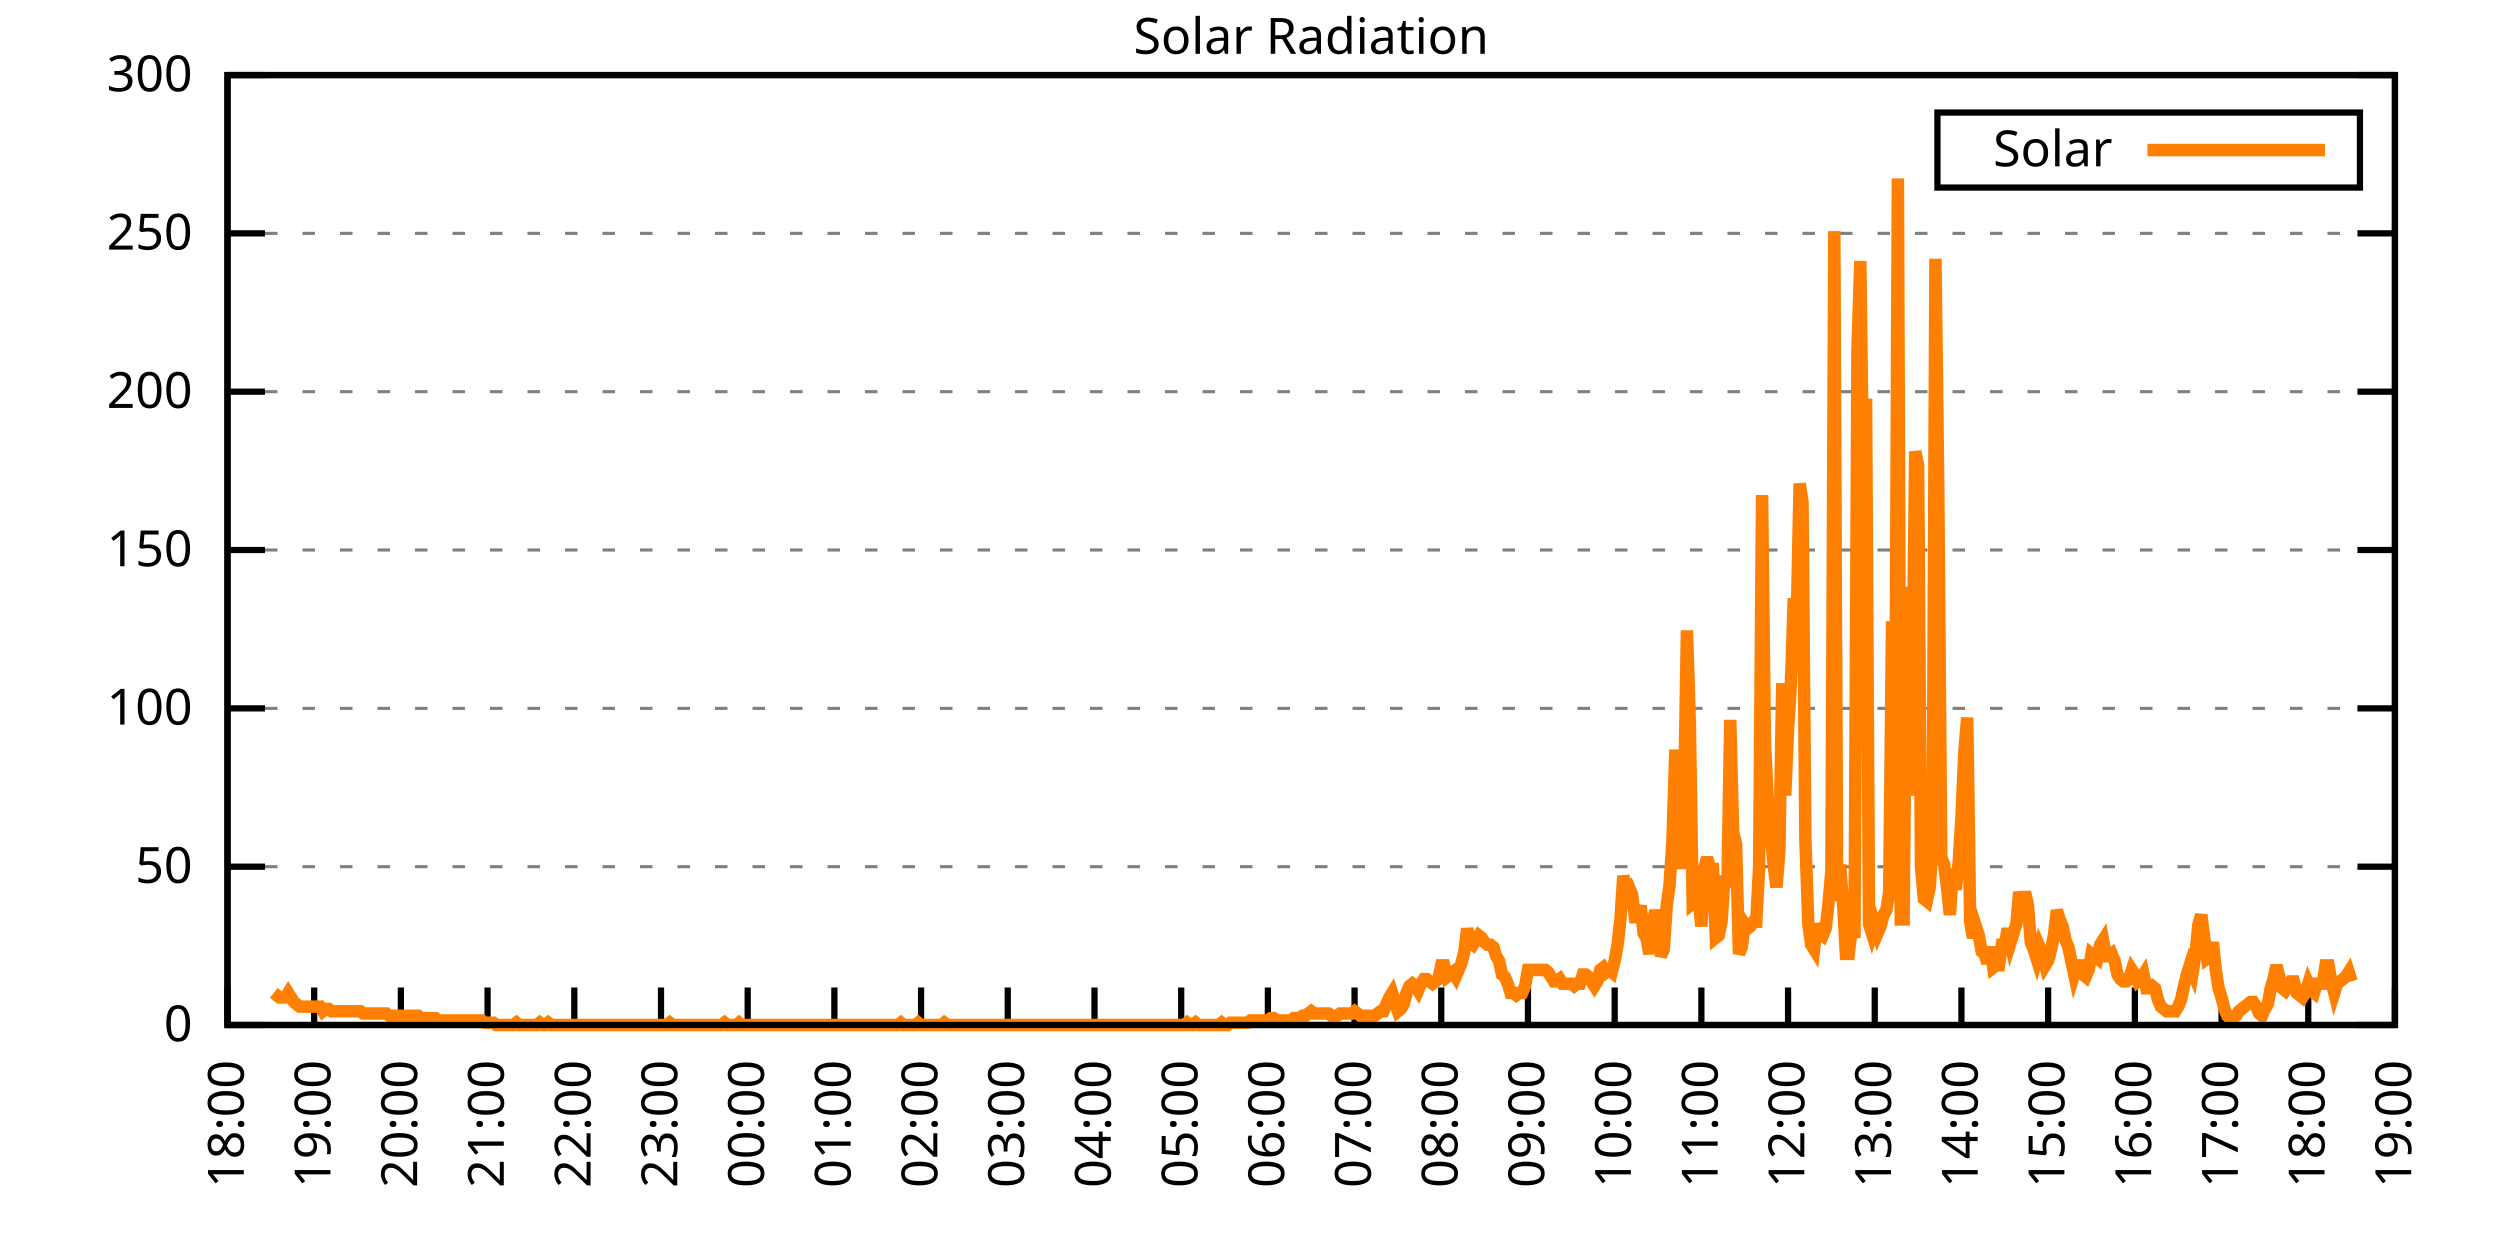
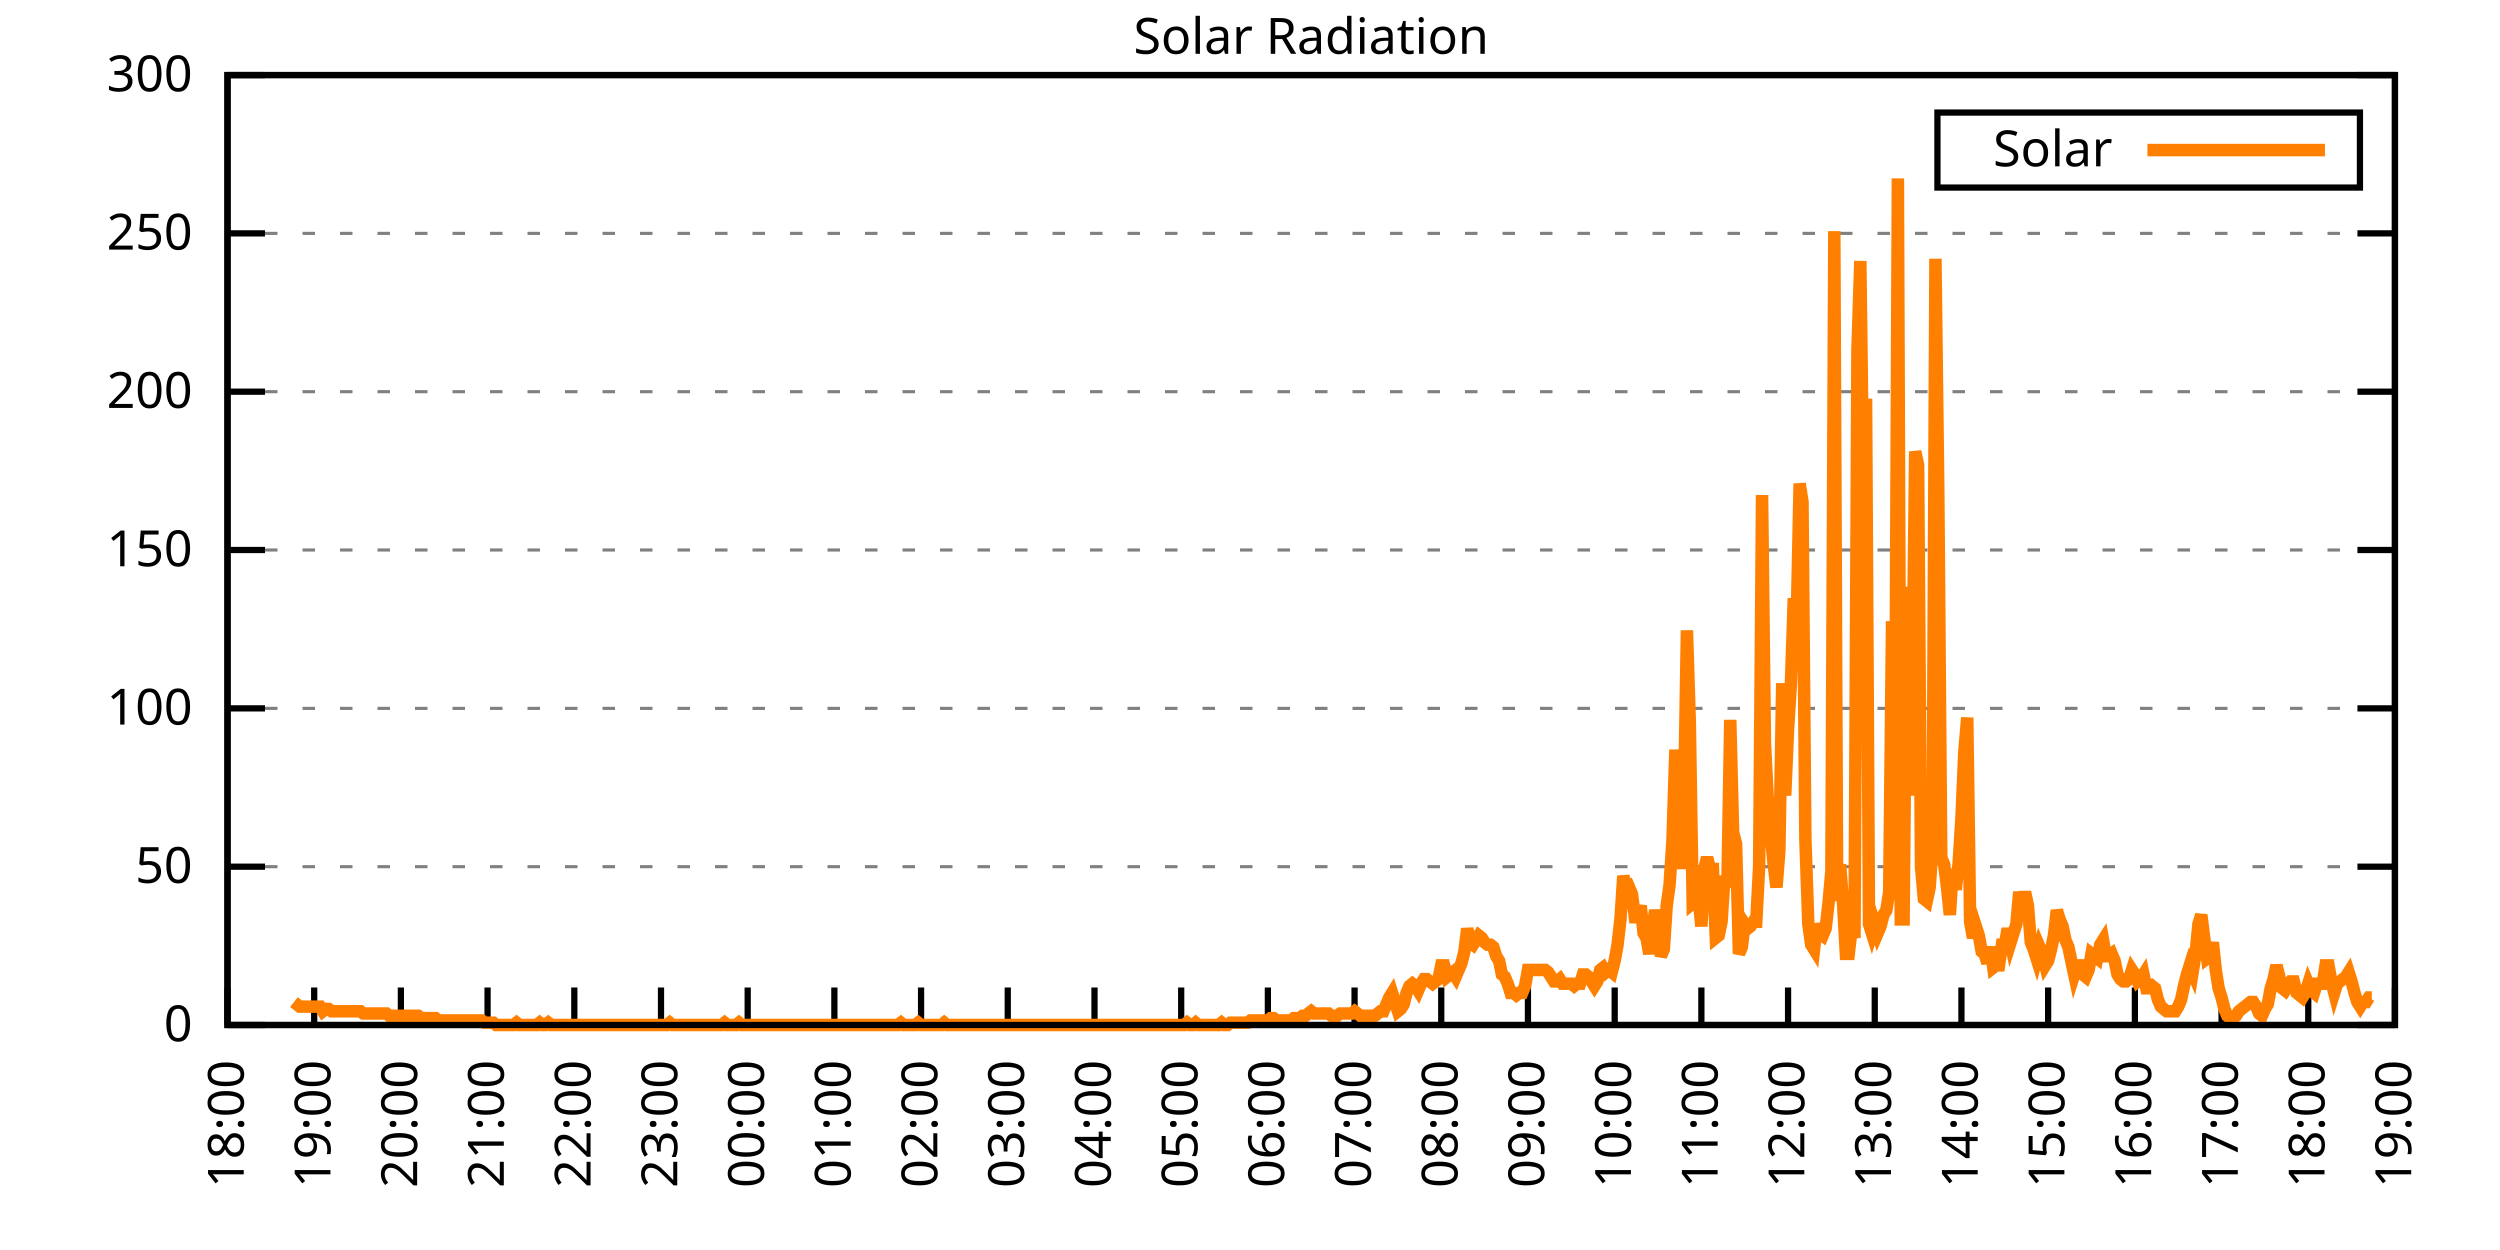
<svg xmlns="http://www.w3.org/2000/svg" xmlns:xlink="http://www.w3.org/1999/xlink" width="400" height="200" viewBox="0 0 400 200">
  <g id="gnuplot_canvas">
    <rect x="0" y="0" width="400" height="200" fill="none" />
    <defs>
      <circle id="gpDot" r="0.5" stroke-width="0.5" stroke="currentColor" />
      <path id="gpPt0" stroke-width="0.333" stroke="currentColor" d="M-1,0 h2 M0,-1 v2" />
      <path id="gpPt1" stroke-width="0.333" stroke="currentColor" d="M-1,-1 L1,1 M1,-1 L-1,1" />
      <path id="gpPt2" stroke-width="0.333" stroke="currentColor" d="M-1,0 L1,0 M0,-1 L0,1 M-1,-1 L1,1 M-1,1 L1,-1" />
      <rect id="gpPt3" stroke-width="0.333" stroke="currentColor" x="-1" y="-1" width="2" height="2" />
      <rect id="gpPt4" stroke-width="0.333" stroke="currentColor" fill="currentColor" x="-1" y="-1" width="2" height="2" />
      <circle id="gpPt5" stroke-width="0.333" stroke="currentColor" cx="0" cy="0" r="1" />
      <use xlink:href="#gpPt5" id="gpPt6" fill="currentColor" stroke="none" />
      <path id="gpPt7" stroke-width="0.333" stroke="currentColor" d="M0,-1.33 L-1.33,0.67 L1.33,0.67 z" />
      <use xlink:href="#gpPt7" id="gpPt8" fill="currentColor" stroke="none" />
      <use xlink:href="#gpPt7" id="gpPt9" stroke="currentColor" transform="rotate(180)" />
      <use xlink:href="#gpPt9" id="gpPt10" fill="currentColor" stroke="none" />
      <use xlink:href="#gpPt3" id="gpPt11" stroke="currentColor" transform="rotate(45)" />
      <use xlink:href="#gpPt11" id="gpPt12" fill="currentColor" stroke="none" />
      <path id="gpPt13" stroke-width="0.333" stroke="currentColor" d="M0,1.330 L1.265,0.411 L0.782,-1.067 L-0.782,-1.076 L-1.265,0.411 z" />
      <use xlink:href="#gpPt13" id="gpPt14" fill="currentColor" stroke="none" />
      <filter id="textbox" filterUnits="objectBoundingBox" x="0" y="0" height="1" width="1">
        <feFlood flood-color="white" flood-opacity="1" result="bgnd" />
        <feComposite in="SourceGraphic" in2="bgnd" operator="atop" />
      </filter>
      <filter id="greybox" filterUnits="objectBoundingBox" x="0" y="0" height="1" width="1">
        <feFlood flood-color="lightgrey" flood-opacity="1" result="grey" />
        <feComposite in="SourceGraphic" in2="grey" operator="atop" />
      </filter>
    </defs>
    <g fill="none" color="white" stroke="currentColor" stroke-width="1.00" stroke-linecap="butt" stroke-linejoin="miter">
</g>
    <g fill="none" color="black" stroke="currentColor" stroke-width="1.00" stroke-linecap="butt" stroke-linejoin="miter">
      <g stroke="none" shape-rendering="crispEdges">
        <polygon fill="rgb(255, 255, 255)" points="36.40,164.00 383.18,164.00 383.18,12.02 36.40,12.02 " />
      </g>
    </g>
    <g fill="none" color="black" stroke="currentColor" stroke-width="1.00" stroke-linecap="butt" stroke-linejoin="miter">
</g>
    <g fill="none" color="black" stroke="black" stroke-width="0.50" stroke-linecap="butt" stroke-linejoin="miter">
</g>
    <g fill="none" color="gray" stroke="currentColor" stroke-width="0.50" stroke-linecap="butt" stroke-linejoin="miter">
      <path stroke="gray" stroke-dasharray="2,4" class="gridline" d="M36.40,164.00 L383.19,164.00  " />
    </g>
    <g fill="none" color="gray" stroke="gray" stroke-width="1.00" stroke-linecap="butt" stroke-linejoin="miter">
</g>
    <g fill="none" color="black" stroke="currentColor" stroke-width="1.00" stroke-linecap="butt" stroke-linejoin="miter">
      <path stroke="black" d="M36.40,164.00 L42.40,164.00 M383.19,164.00 L377.19,164.00  " />
      <g transform="translate(30.80,166.60)" stroke="none" fill="black" font-family="Sans" font-size="8.00" text-anchor="end">
        <text>
          <tspan font-family="Sans"> 0</tspan>
        </text>
      </g>
    </g>
    <g fill="none" color="black" stroke="currentColor" stroke-width="1.00" stroke-linecap="butt" stroke-linejoin="miter">
</g>
    <g fill="none" color="black" stroke="black" stroke-width="0.50" stroke-linecap="butt" stroke-linejoin="miter">
</g>
    <g fill="none" color="gray" stroke="currentColor" stroke-width="0.50" stroke-linecap="butt" stroke-linejoin="miter">
      <path stroke="gray" stroke-dasharray="2,4" class="gridline" d="M36.40,138.67 L383.19,138.67  " />
    </g>
    <g fill="none" color="gray" stroke="gray" stroke-width="1.00" stroke-linecap="butt" stroke-linejoin="miter">
</g>
    <g fill="none" color="black" stroke="currentColor" stroke-width="1.00" stroke-linecap="butt" stroke-linejoin="miter">
      <path stroke="black" d="M36.40,138.67 L42.40,138.67 M383.19,138.67 L377.19,138.67  " />
      <g transform="translate(30.80,141.27)" stroke="none" fill="black" font-family="Sans" font-size="8.00" text-anchor="end">
        <text>
          <tspan font-family="Sans"> 50</tspan>
        </text>
      </g>
    </g>
    <g fill="none" color="black" stroke="currentColor" stroke-width="1.00" stroke-linecap="butt" stroke-linejoin="miter">
</g>
    <g fill="none" color="black" stroke="black" stroke-width="0.50" stroke-linecap="butt" stroke-linejoin="miter">
</g>
    <g fill="none" color="gray" stroke="currentColor" stroke-width="0.50" stroke-linecap="butt" stroke-linejoin="miter">
      <path stroke="gray" stroke-dasharray="2,4" class="gridline" d="M36.40,113.34 L383.19,113.34  " />
    </g>
    <g fill="none" color="gray" stroke="gray" stroke-width="1.00" stroke-linecap="butt" stroke-linejoin="miter">
</g>
    <g fill="none" color="black" stroke="currentColor" stroke-width="1.00" stroke-linecap="butt" stroke-linejoin="miter">
      <path stroke="black" d="M36.40,113.34 L42.40,113.34 M383.19,113.34 L377.19,113.34  " />
      <g transform="translate(30.80,115.94)" stroke="none" fill="black" font-family="Sans" font-size="8.00" text-anchor="end">
        <text>
          <tspan font-family="Sans"> 100</tspan>
        </text>
      </g>
    </g>
    <g fill="none" color="black" stroke="currentColor" stroke-width="1.00" stroke-linecap="butt" stroke-linejoin="miter">
</g>
    <g fill="none" color="black" stroke="black" stroke-width="0.50" stroke-linecap="butt" stroke-linejoin="miter">
</g>
    <g fill="none" color="gray" stroke="currentColor" stroke-width="0.50" stroke-linecap="butt" stroke-linejoin="miter">
      <path stroke="gray" stroke-dasharray="2,4" class="gridline" d="M36.40,88.00 L383.19,88.00  " />
    </g>
    <g fill="none" color="gray" stroke="gray" stroke-width="1.00" stroke-linecap="butt" stroke-linejoin="miter">
</g>
    <g fill="none" color="black" stroke="currentColor" stroke-width="1.00" stroke-linecap="butt" stroke-linejoin="miter">
      <path stroke="black" d="M36.40,88.00 L42.40,88.00 M383.19,88.00 L377.19,88.00  " />
      <g transform="translate(30.80,90.60)" stroke="none" fill="black" font-family="Sans" font-size="8.00" text-anchor="end">
        <text>
          <tspan font-family="Sans"> 150</tspan>
        </text>
      </g>
    </g>
    <g fill="none" color="black" stroke="currentColor" stroke-width="1.00" stroke-linecap="butt" stroke-linejoin="miter">
</g>
    <g fill="none" color="black" stroke="black" stroke-width="0.50" stroke-linecap="butt" stroke-linejoin="miter">
</g>
    <g fill="none" color="gray" stroke="currentColor" stroke-width="0.50" stroke-linecap="butt" stroke-linejoin="miter">
      <path stroke="gray" stroke-dasharray="2,4" class="gridline" d="M36.40,62.67 L383.19,62.67  " />
    </g>
    <g fill="none" color="gray" stroke="gray" stroke-width="1.00" stroke-linecap="butt" stroke-linejoin="miter">
</g>
    <g fill="none" color="black" stroke="currentColor" stroke-width="1.00" stroke-linecap="butt" stroke-linejoin="miter">
      <path stroke="black" d="M36.40,62.67 L42.40,62.67 M383.19,62.67 L377.19,62.67  " />
      <g transform="translate(30.80,65.27)" stroke="none" fill="black" font-family="Sans" font-size="8.00" text-anchor="end">
        <text>
          <tspan font-family="Sans"> 200</tspan>
        </text>
      </g>
    </g>
    <g fill="none" color="black" stroke="currentColor" stroke-width="1.00" stroke-linecap="butt" stroke-linejoin="miter">
</g>
    <g fill="none" color="black" stroke="black" stroke-width="0.50" stroke-linecap="butt" stroke-linejoin="miter">
</g>
    <g fill="none" color="gray" stroke="currentColor" stroke-width="0.50" stroke-linecap="butt" stroke-linejoin="miter">
      <path stroke="gray" stroke-dasharray="2,4" class="gridline" d="M36.40,37.34 L383.19,37.34  " />
    </g>
    <g fill="none" color="gray" stroke="gray" stroke-width="1.00" stroke-linecap="butt" stroke-linejoin="miter">
</g>
    <g fill="none" color="black" stroke="currentColor" stroke-width="1.00" stroke-linecap="butt" stroke-linejoin="miter">
      <path stroke="black" d="M36.40,37.34 L42.40,37.34 M383.19,37.34 L377.19,37.34  " />
      <g transform="translate(30.80,39.94)" stroke="none" fill="black" font-family="Sans" font-size="8.00" text-anchor="end">
        <text>
          <tspan font-family="Sans"> 250</tspan>
        </text>
      </g>
    </g>
    <g fill="none" color="black" stroke="currentColor" stroke-width="1.00" stroke-linecap="butt" stroke-linejoin="miter">
</g>
    <g fill="none" color="black" stroke="black" stroke-width="0.50" stroke-linecap="butt" stroke-linejoin="miter">
</g>
    <g fill="none" color="gray" stroke="currentColor" stroke-width="0.50" stroke-linecap="butt" stroke-linejoin="miter">
      <path stroke="gray" stroke-dasharray="2,4" class="gridline" d="M36.40,12.01 L383.19,12.01  " />
    </g>
    <g fill="none" color="gray" stroke="gray" stroke-width="1.00" stroke-linecap="butt" stroke-linejoin="miter">
</g>
    <g fill="none" color="black" stroke="currentColor" stroke-width="1.00" stroke-linecap="butt" stroke-linejoin="miter">
      <path stroke="black" d="M36.40,12.01 L42.40,12.01 M383.19,12.01 L377.19,12.01  " />
      <g transform="translate(30.80,14.61)" stroke="none" fill="black" font-family="Sans" font-size="8.00" text-anchor="end">
        <text>
          <tspan font-family="Sans"> 300</tspan>
        </text>
      </g>
    </g>
    <g fill="none" color="black" stroke="currentColor" stroke-width="1.00" stroke-linecap="butt" stroke-linejoin="miter">
      <path stroke="black" d="M36.40,164.00 L36.40,158.00  " />
      <g transform="translate(39.00,169.60) rotate(270.00)" stroke="none" fill="black" font-family="Sans" font-size="8.00" text-anchor="end">
        <text>
          <tspan font-family="Sans">18:00</tspan>
        </text>
      </g>
    </g>
    <g fill="none" color="black" stroke="currentColor" stroke-width="1.00" stroke-linecap="butt" stroke-linejoin="miter">
      <path stroke="black" d="M50.27,164.00 L50.27,158.00  " />
      <g transform="translate(52.87,169.60) rotate(270.00)" stroke="none" fill="black" font-family="Sans" font-size="8.00" text-anchor="end">
        <text>
          <tspan font-family="Sans">19:00</tspan>
        </text>
      </g>
    </g>
    <g fill="none" color="black" stroke="currentColor" stroke-width="1.00" stroke-linecap="butt" stroke-linejoin="miter">
      <path stroke="black" d="M64.14,164.00 L64.14,158.00  " />
      <g transform="translate(66.74,169.60) rotate(270.00)" stroke="none" fill="black" font-family="Sans" font-size="8.00" text-anchor="end">
        <text>
          <tspan font-family="Sans">20:00</tspan>
        </text>
      </g>
    </g>
    <g fill="none" color="black" stroke="currentColor" stroke-width="1.00" stroke-linecap="butt" stroke-linejoin="miter">
      <path stroke="black" d="M78.01,164.00 L78.01,158.00  " />
      <g transform="translate(80.61,169.60) rotate(270.00)" stroke="none" fill="black" font-family="Sans" font-size="8.00" text-anchor="end">
        <text>
          <tspan font-family="Sans">21:00</tspan>
        </text>
      </g>
    </g>
    <g fill="none" color="black" stroke="currentColor" stroke-width="1.00" stroke-linecap="butt" stroke-linejoin="miter">
      <path stroke="black" d="M91.89,164.00 L91.89,158.00  " />
      <g transform="translate(94.49,169.60) rotate(270.00)" stroke="none" fill="black" font-family="Sans" font-size="8.00" text-anchor="end">
        <text>
          <tspan font-family="Sans">22:00</tspan>
        </text>
      </g>
    </g>
    <g fill="none" color="black" stroke="currentColor" stroke-width="1.00" stroke-linecap="butt" stroke-linejoin="miter">
      <path stroke="black" d="M105.76,164.00 L105.76,158.00  " />
      <g transform="translate(108.36,169.60) rotate(270.00)" stroke="none" fill="black" font-family="Sans" font-size="8.00" text-anchor="end">
        <text>
          <tspan font-family="Sans">23:00</tspan>
        </text>
      </g>
    </g>
    <g fill="none" color="black" stroke="currentColor" stroke-width="1.00" stroke-linecap="butt" stroke-linejoin="miter">
      <path stroke="black" d="M119.63,164.00 L119.63,158.00  " />
      <g transform="translate(122.23,169.60) rotate(270.00)" stroke="none" fill="black" font-family="Sans" font-size="8.00" text-anchor="end">
        <text>
          <tspan font-family="Sans">00:00</tspan>
        </text>
      </g>
    </g>
    <g fill="none" color="black" stroke="currentColor" stroke-width="1.00" stroke-linecap="butt" stroke-linejoin="miter">
      <path stroke="black" d="M133.50,164.00 L133.50,158.00  " />
      <g transform="translate(136.10,169.60) rotate(270.00)" stroke="none" fill="black" font-family="Sans" font-size="8.00" text-anchor="end">
        <text>
          <tspan font-family="Sans">01:00</tspan>
        </text>
      </g>
    </g>
    <g fill="none" color="black" stroke="currentColor" stroke-width="1.00" stroke-linecap="butt" stroke-linejoin="miter">
      <path stroke="black" d="M147.37,164.00 L147.37,158.00  " />
      <g transform="translate(149.97,169.60) rotate(270.00)" stroke="none" fill="black" font-family="Sans" font-size="8.00" text-anchor="end">
        <text>
          <tspan font-family="Sans">02:00</tspan>
        </text>
      </g>
    </g>
    <g fill="none" color="black" stroke="currentColor" stroke-width="1.00" stroke-linecap="butt" stroke-linejoin="miter">
      <path stroke="black" d="M161.24,164.00 L161.24,158.00  " />
      <g transform="translate(163.84,169.60) rotate(270.00)" stroke="none" fill="black" font-family="Sans" font-size="8.00" text-anchor="end">
        <text>
          <tspan font-family="Sans">03:00</tspan>
        </text>
      </g>
    </g>
    <g fill="none" color="black" stroke="currentColor" stroke-width="1.00" stroke-linecap="butt" stroke-linejoin="miter">
      <path stroke="black" d="M175.12,164.00 L175.12,158.00  " />
      <g transform="translate(177.72,169.60) rotate(270.00)" stroke="none" fill="black" font-family="Sans" font-size="8.00" text-anchor="end">
        <text>
          <tspan font-family="Sans">04:00</tspan>
        </text>
      </g>
    </g>
    <g fill="none" color="black" stroke="currentColor" stroke-width="1.00" stroke-linecap="butt" stroke-linejoin="miter">
      <path stroke="black" d="M188.99,164.00 L188.99,158.00  " />
      <g transform="translate(191.59,169.60) rotate(270.00)" stroke="none" fill="black" font-family="Sans" font-size="8.00" text-anchor="end">
        <text>
          <tspan font-family="Sans">05:00</tspan>
        </text>
      </g>
    </g>
    <g fill="none" color="black" stroke="currentColor" stroke-width="1.00" stroke-linecap="butt" stroke-linejoin="miter">
      <path stroke="black" d="M202.86,164.00 L202.86,158.00  " />
      <g transform="translate(205.46,169.60) rotate(270.00)" stroke="none" fill="black" font-family="Sans" font-size="8.00" text-anchor="end">
        <text>
          <tspan font-family="Sans">06:00</tspan>
        </text>
      </g>
    </g>
    <g fill="none" color="black" stroke="currentColor" stroke-width="1.00" stroke-linecap="butt" stroke-linejoin="miter">
      <path stroke="black" d="M216.73,164.00 L216.73,158.00  " />
      <g transform="translate(219.33,169.60) rotate(270.00)" stroke="none" fill="black" font-family="Sans" font-size="8.00" text-anchor="end">
        <text>
          <tspan font-family="Sans">07:00</tspan>
        </text>
      </g>
    </g>
    <g fill="none" color="black" stroke="currentColor" stroke-width="1.00" stroke-linecap="butt" stroke-linejoin="miter">
      <path stroke="black" d="M230.60,164.00 L230.60,158.00  " />
      <g transform="translate(233.20,169.60) rotate(270.00)" stroke="none" fill="black" font-family="Sans" font-size="8.00" text-anchor="end">
        <text>
          <tspan font-family="Sans">08:00</tspan>
        </text>
      </g>
    </g>
    <g fill="none" color="black" stroke="currentColor" stroke-width="1.00" stroke-linecap="butt" stroke-linejoin="miter">
      <path stroke="black" d="M244.47,164.00 L244.47,158.00  " />
      <g transform="translate(247.07,169.60) rotate(270.00)" stroke="none" fill="black" font-family="Sans" font-size="8.00" text-anchor="end">
        <text>
          <tspan font-family="Sans">09:00</tspan>
        </text>
      </g>
    </g>
    <g fill="none" color="black" stroke="currentColor" stroke-width="1.00" stroke-linecap="butt" stroke-linejoin="miter">
      <path stroke="black" d="M258.35,164.00 L258.35,158.00  " />
      <g transform="translate(260.95,169.60) rotate(270.00)" stroke="none" fill="black" font-family="Sans" font-size="8.00" text-anchor="end">
        <text>
          <tspan font-family="Sans">10:00</tspan>
        </text>
      </g>
    </g>
    <g fill="none" color="black" stroke="currentColor" stroke-width="1.00" stroke-linecap="butt" stroke-linejoin="miter">
      <path stroke="black" d="M272.22,164.00 L272.22,158.00  " />
      <g transform="translate(274.82,169.60) rotate(270.00)" stroke="none" fill="black" font-family="Sans" font-size="8.00" text-anchor="end">
        <text>
          <tspan font-family="Sans">11:00</tspan>
        </text>
      </g>
    </g>
    <g fill="none" color="black" stroke="currentColor" stroke-width="1.00" stroke-linecap="butt" stroke-linejoin="miter">
      <path stroke="black" d="M286.09,164.00 L286.09,158.00  " />
      <g transform="translate(288.69,169.60) rotate(270.00)" stroke="none" fill="black" font-family="Sans" font-size="8.00" text-anchor="end">
        <text>
          <tspan font-family="Sans">12:00</tspan>
        </text>
      </g>
    </g>
    <g fill="none" color="black" stroke="currentColor" stroke-width="1.00" stroke-linecap="butt" stroke-linejoin="miter">
      <path stroke="black" d="M299.96,164.00 L299.96,158.00  " />
      <g transform="translate(302.56,169.60) rotate(270.00)" stroke="none" fill="black" font-family="Sans" font-size="8.00" text-anchor="end">
        <text>
          <tspan font-family="Sans">13:00</tspan>
        </text>
      </g>
    </g>
    <g fill="none" color="black" stroke="currentColor" stroke-width="1.00" stroke-linecap="butt" stroke-linejoin="miter">
      <path stroke="black" d="M313.83,164.00 L313.83,158.00  " />
      <g transform="translate(316.43,169.60) rotate(270.00)" stroke="none" fill="black" font-family="Sans" font-size="8.00" text-anchor="end">
        <text>
          <tspan font-family="Sans">14:00</tspan>
        </text>
      </g>
    </g>
    <g fill="none" color="black" stroke="currentColor" stroke-width="1.00" stroke-linecap="butt" stroke-linejoin="miter">
      <path stroke="black" d="M327.70,164.00 L327.70,158.00  " />
      <g transform="translate(330.30,169.60) rotate(270.00)" stroke="none" fill="black" font-family="Sans" font-size="8.00" text-anchor="end">
        <text>
          <tspan font-family="Sans">15:00</tspan>
        </text>
      </g>
    </g>
    <g fill="none" color="black" stroke="currentColor" stroke-width="1.00" stroke-linecap="butt" stroke-linejoin="miter">
      <path stroke="black" d="M341.58,164.00 L341.58,158.00  " />
      <g transform="translate(344.18,169.60) rotate(270.00)" stroke="none" fill="black" font-family="Sans" font-size="8.00" text-anchor="end">
        <text>
          <tspan font-family="Sans">16:00</tspan>
        </text>
      </g>
    </g>
    <g fill="none" color="black" stroke="currentColor" stroke-width="1.00" stroke-linecap="butt" stroke-linejoin="miter">
      <path stroke="black" d="M355.45,164.00 L355.45,158.00  " />
      <g transform="translate(358.05,169.60) rotate(270.00)" stroke="none" fill="black" font-family="Sans" font-size="8.00" text-anchor="end">
        <text>
          <tspan font-family="Sans">17:00</tspan>
        </text>
      </g>
    </g>
    <g fill="none" color="black" stroke="currentColor" stroke-width="1.00" stroke-linecap="butt" stroke-linejoin="miter">
      <path stroke="black" d="M369.32,164.00 L369.32,158.00  " />
      <g transform="translate(371.92,169.60) rotate(270.00)" stroke="none" fill="black" font-family="Sans" font-size="8.00" text-anchor="end">
        <text>
          <tspan font-family="Sans">18:00</tspan>
        </text>
      </g>
    </g>
    <g fill="none" color="black" stroke="currentColor" stroke-width="1.00" stroke-linecap="butt" stroke-linejoin="miter">
      <path stroke="black" d="M383.19,164.00 L383.19,158.00  " />
      <g transform="translate(385.79,169.60) rotate(270.00)" stroke="none" fill="black" font-family="Sans" font-size="8.00" text-anchor="end">
        <text>
          <tspan font-family="Sans">19:00</tspan>
        </text>
      </g>
    </g>
    <g fill="none" color="black" stroke="currentColor" stroke-width="1.00" stroke-linecap="butt" stroke-linejoin="miter">
</g>
    <g fill="none" color="black" stroke="currentColor" stroke-width="1.00" stroke-linecap="butt" stroke-linejoin="miter">
      <path stroke="black" d="M36.40,12.01 L36.40,164.00 L383.19,164.00 L383.19,12.01 L36.40,12.01 Z  " />
    </g>
    <g fill="none" color="black" stroke="currentColor" stroke-width="1.00" stroke-linecap="butt" stroke-linejoin="miter">
</g>
    <g fill="none" color="black" stroke="currentColor" stroke-width="1.00" stroke-linecap="butt" stroke-linejoin="miter">
      <path stroke="black" d="M309.99,30.01 L309.99,18.01 L377.59,18.01 L377.59,30.01 L309.99,30.01 Z  " />
    </g>
    <g id="Solar_Radiation_plot_1">
      <g fill="none" color="white" stroke="black" stroke-width="2.00" stroke-linecap="butt" stroke-linejoin="miter">
</g>
      <g fill="none" color="black" stroke="currentColor" stroke-width="2.00" stroke-linecap="butt" stroke-linejoin="miter">
        <g transform="translate(337.99,26.61)" stroke="none" fill="black" font-family="Sans" font-size="8.00" text-anchor="end">
          <text>
            <tspan font-family="Sans">Solar</tspan>
          </text>
        </g>
      </g>
      <g fill="none" color="black" stroke="currentColor" stroke-width="2.00" stroke-linecap="butt" stroke-linejoin="miter">
-         <path stroke="rgb(255, 127,   0)" d="M343.59,24.01 L371.99,24.01 M43.80,158.86 L44.26,159.23 L44.72,159.60 L45.19,159.60 L45.65,159.60 L46.11,158.86   L46.57,159.60 L47.03,160.33 L47.50,160.70 L47.96,161.06 L48.42,161.06 L48.88,161.06 L49.35,161.06 L49.81,161.06   L50.27,161.06 L50.73,161.06 L51.20,161.06 L51.66,161.80 L52.12,161.43 L52.58,161.43 L53.05,161.80 L53.51,161.80   L53.97,161.80 L54.43,161.80 L54.90,161.80 L55.36,161.80 L55.82,161.80 L56.28,161.80 L56.75,161.80 L57.21,161.80   L57.67,161.80 L58.13,162.16 L58.59,162.16 L59.06,162.16 L59.52,162.16 L59.98,162.16 L60.44,162.16 L60.91,162.16   L61.37,162.16 L61.83,162.16 L62.29,162.53 L62.76,162.53 L63.22,162.53 L63.68,162.53 L64.14,162.53 L64.61,162.53   L65.07,162.53 L65.53,162.53 L65.99,162.53 L66.46,162.53 L66.92,162.53 L67.38,162.90 L67.84,162.90 L68.30,162.90   L68.77,162.90 L69.23,162.90 L69.69,162.90 L70.15,163.27 L70.62,163.27 L71.08,163.27 L71.54,163.27 L72.00,163.27   L72.47,163.27 L72.93,163.27 L73.39,163.27 L73.85,163.27 L74.32,163.27 L74.78,163.27 L75.24,163.27 L75.70,163.27   L76.17,163.27 L76.63,163.27 L77.09,163.27 L77.55,163.63 L78.01,163.63 L78.48,163.63 L78.94,163.63 L79.40,164.00   L79.86,164.00 L80.33,164.00 L80.79,164.00 L81.25,164.00 L81.71,164.00 L82.18,164.00 L82.64,163.63 L83.10,164.00   L83.56,164.00 L84.03,164.00 L84.49,164.00 L84.95,164.00 L85.41,164.00 L85.88,164.00 L86.34,163.63 L86.80,164.00   L87.26,164.00 L87.72,163.63 L88.19,164.00 L88.65,164.00 L89.11,164.00 L89.57,164.00 L90.04,164.00 L90.50,164.00   L90.96,164.00 L91.42,164.00 L91.89,164.00 L92.35,164.00 L92.81,164.00 L93.27,164.00 L93.74,164.00 L94.20,164.00   L94.66,164.00 L95.12,164.00 L95.59,164.00 L96.05,164.00 L96.51,164.00 L96.97,164.00 L97.44,164.00 L97.90,164.00   L98.36,164.00 L98.82,164.00 L99.28,164.00 L99.75,164.00 L100.21,164.00 L100.67,164.00 L101.13,164.00 L101.60,164.00   L102.06,164.00 L102.52,164.00 L102.98,164.00 L103.45,164.00 L103.91,164.00 L104.37,164.00 L104.83,164.00 L105.30,164.00   L105.76,164.00 L106.22,164.00 L106.68,164.00 L107.15,163.63 L107.61,164.00 L108.07,164.00 L108.53,164.00 L108.99,164.00   L109.46,164.00 L109.92,164.00 L110.38,164.00 L110.84,164.00 L111.31,164.00 L111.77,164.00 L112.23,164.00 L112.69,164.00   L113.16,164.00 L113.62,164.00 L114.08,164.00 L114.54,164.00 L115.01,164.00 L115.47,164.00 L115.93,163.63 L116.39,164.00   L116.86,164.00 L117.32,164.00 L117.78,164.00 L118.24,163.63 L118.70,164.00 L119.17,164.00 L119.63,164.00 L120.09,164.00   L120.55,164.00 L121.02,164.00 L121.48,164.00 L121.94,164.00 L122.40,164.00 L122.87,164.00 L123.33,164.00 L123.79,164.00   L124.25,164.00 L124.72,164.00 L125.18,164.00 L125.64,164.00 L126.10,164.00 L126.57,164.00 L127.03,164.00 L127.49,164.00   L127.95,164.00 L128.41,164.00 L128.88,164.00 L129.34,164.00 L129.80,164.00 L130.26,164.00 L130.73,164.00 L131.19,164.00   L131.65,164.00 L132.11,164.00 L132.58,164.00 L133.04,164.00 L133.50,164.00 L133.96,164.00 L134.43,164.00 L134.89,164.00   L135.35,164.00 L135.81,164.00 L136.28,164.00 L136.74,164.00 L137.20,164.00 L137.66,164.00 L138.13,164.00 L138.59,164.00   L139.05,164.00 L139.51,164.00 L139.97,164.00 L140.44,164.00 L140.90,164.00 L141.36,164.00 L141.82,164.00 L142.29,164.00   L142.75,164.00 L143.21,164.00 L143.67,164.00 L144.14,163.63 L144.60,164.00 L145.06,164.00 L145.52,164.00 L145.99,164.00   L146.45,164.00 L146.91,163.63 L147.37,164.00 L147.84,164.00 L148.30,164.00 L148.76,164.00 L149.22,164.00 L149.68,164.00   L150.15,164.00 L150.61,164.00 L151.07,163.63 L151.53,164.00 L152.00,164.00 L152.46,164.00 L152.92,164.00 L153.38,164.00   L153.85,164.00 L154.31,164.00 L154.77,164.00 L155.23,164.00 L155.70,164.00 L156.16,164.00 L156.62,164.00 L157.08,164.00   L157.55,164.00 L158.01,164.00 L158.47,164.00 L158.93,164.00 L159.39,164.00 L159.86,164.00 L160.32,164.00 L160.78,164.00   L161.24,164.00 L161.71,164.00 L162.17,164.00 L162.63,164.00 L163.09,164.00 L163.56,164.00 L164.02,164.00 L164.48,164.00   L164.94,164.00 L165.41,164.00 L165.87,164.00 L166.33,164.00 L166.79,164.00 L167.26,164.00 L167.72,164.00 L168.18,164.00   L168.64,164.00 L169.10,164.00 L169.57,164.00 L170.03,164.00 L170.49,164.00 L170.95,164.00 L171.42,164.00 L171.88,164.00   L172.34,164.00 L172.80,164.00 L173.27,164.00 L173.73,164.00 L174.19,164.00 L174.65,164.00 L175.12,164.00 L175.58,164.00   L176.04,164.00 L176.50,164.00 L176.97,164.00 L177.43,164.00 L177.89,164.00 L178.35,164.00 L178.82,164.00 L179.28,164.00   L179.74,164.00 L180.20,164.00 L180.66,164.00 L181.13,164.00 L181.59,164.00 L182.05,164.00 L182.51,164.00 L182.98,164.00   L183.44,164.00 L183.90,164.00 L184.36,164.00 L184.83,164.00 L185.29,164.00 L185.75,164.00 L186.21,164.00 L186.68,164.00   L187.14,164.00 L187.60,164.00 L188.06,164.00 L188.53,164.00 L188.99,164.00 L189.45,164.00 L189.91,163.63 L190.37,164.00   L190.84,164.00 L191.30,163.63 L191.76,164.00 L192.22,164.00 L192.69,164.00 L193.15,164.00 L193.61,164.00 L194.07,164.00   L194.54,164.00 L195.00,164.00 L195.46,163.63 L195.92,164.00 L196.39,164.00 L196.85,163.63 L197.31,163.63 L197.77,163.63   L198.24,163.63 L198.70,163.63 L199.16,163.63 L199.62,163.63 L200.08,163.27 L200.55,163.27 L201.01,163.27 L201.47,163.27   L201.93,163.27 L202.40,163.27 L202.86,163.27 L203.32,162.90 L203.78,162.90 L204.25,163.27 L204.71,163.27 L205.17,163.27   L205.63,163.27 L206.10,163.27 L206.56,163.27 L207.02,162.90 L207.48,162.90 L207.95,162.90 L208.41,162.53 L208.87,162.53   L209.33,162.16 L209.80,161.80 L210.26,162.16 L210.72,162.16 L211.18,162.16 L211.64,162.16 L212.11,162.16 L212.57,162.16   L213.03,162.53 L213.49,162.53 L213.96,162.53 L214.42,162.16 L214.88,162.16 L215.34,162.16 L215.81,162.16 L216.27,162.16   L216.73,161.80 L217.19,162.16 L217.66,162.53 L218.12,162.53 L218.58,162.53 L219.04,162.53 L219.51,162.53 L219.97,162.53   L220.43,162.16 L220.89,161.80 L221.35,161.80 L221.82,160.70 L222.28,159.60 L222.74,158.86 L223.20,160.33 L223.67,161.80   L224.13,161.43 L224.59,160.70 L225.05,158.86 L225.52,157.76 L225.98,157.39 L226.44,157.76 L226.90,158.49 L227.37,157.39   L227.83,156.66 L228.29,156.66 L228.75,157.03 L229.22,157.39 L229.68,157.03 L230.14,156.66 L230.60,154.46 L231.06,154.46   L231.53,156.29 L231.99,155.92 L232.45,155.56 L232.91,156.29 L233.38,155.19 L233.84,154.09 L234.30,152.25 L234.76,148.58   L235.23,150.79 L235.69,151.15 L236.15,150.42 L236.61,149.68 L237.08,150.05 L237.54,150.79 L238.00,151.15 L238.46,151.15   L238.93,151.52 L239.39,152.99 L239.85,153.72 L240.31,155.92 L240.77,156.29 L241.24,157.39 L241.70,158.86 L242.16,158.86   L242.62,159.23 L243.09,158.86 L243.55,158.86 L244.01,157.76 L244.47,155.19 L244.94,155.19 L245.40,155.19 L245.86,155.19   L246.32,155.19 L246.79,155.19 L247.25,155.19 L247.71,155.56 L248.17,156.29 L248.64,157.03 L249.10,157.03 L249.56,156.66   L250.02,157.39 L250.49,157.39 L250.95,157.39 L251.41,157.39 L251.87,157.76 L252.33,157.39 L252.80,157.39 L253.26,155.92   L253.72,155.92 L254.18,156.29 L254.65,157.03 L255.11,157.76 L255.57,157.03 L256.03,155.19 L256.50,154.82 L256.96,155.56   L257.42,155.19 L257.88,155.56 L258.35,153.72 L258.81,151.15 L259.27,147.11 L259.73,140.14 L260.20,142.34 L260.66,141.98   L261.12,143.08 L261.58,146.75 L262.04,146.75 L262.51,144.91 L262.97,149.32 L263.43,150.05 L263.89,152.62 L264.36,148.58   L264.82,145.65 L265.28,147.85 L265.74,152.99 L266.21,151.89 L266.67,144.91 L267.13,141.61 L267.59,134.63 L268.06,119.95   L268.52,129.13 L268.98,139.04 L269.44,128.76 L269.91,100.86 L270.37,115.55 L270.83,144.55 L271.29,144.18 L271.75,143.44   L272.22,148.22 L272.68,139.04 L273.14,137.20 L273.60,139.04 L274.07,139.04 L274.53,150.05 L274.99,149.68 L275.45,147.48   L275.92,140.14 L276.38,141.98 L276.84,115.18 L277.30,133.17 L277.77,135.00 L278.23,152.62 L278.69,151.52 L279.15,147.85   L279.62,148.58 L280.08,148.22 L280.54,147.48 L281.00,147.48 L281.46,138.67 L281.93,79.21 L282.39,118.85 L282.85,128.03   L283.31,133.53 L283.78,138.30 L284.24,141.98 L284.70,136.10 L285.16,109.31 L285.63,127.29 L286.09,116.65 L286.55,109.31   L287.01,95.72 L287.48,99.39 L287.94,77.37 L288.40,80.31 L288.86,134.27 L289.33,147.85 L289.79,151.15 L290.25,151.89   L290.71,147.85 L291.18,149.32 L291.64,149.68 L292.10,148.58 L292.56,144.55 L293.02,139.41 L293.49,36.99 L293.95,144.18   L294.41,138.30 L294.87,144.18 L295.34,152.62 L295.80,152.62 L296.26,148.58 L296.72,150.05 L297.19,56.08 L297.65,41.76   L298.11,77.74 L298.57,63.79 L299.04,147.85 L299.50,149.32 L299.96,147.85 L300.42,149.32 L300.89,148.22 L301.35,146.38   L301.81,145.65 L302.27,142.71 L302.73,99.39 L303.20,130.96 L303.66,28.55 L304.12,147.11 L304.58,147.11 L305.05,93.89   L305.51,127.29 L305.97,112.24 L306.43,72.23 L306.90,74.43 L307.36,138.67 L307.82,143.81 L308.28,144.18 L308.75,141.98   L309.21,135.37 L309.67,41.40 L310.13,78.84 L310.60,137.20 L311.06,138.30 L311.52,141.98 L311.98,146.38 L312.44,139.04   L312.91,142.34 L313.37,138.30 L313.83,130.96 L314.29,120.32 L314.76,114.81 L315.22,147.48 L315.68,150.05 L316.14,148.22   L316.61,149.68 L317.07,152.25 L317.53,152.62 L317.99,154.09 L318.46,151.52 L318.92,154.82 L319.38,154.46 L319.84,154.46   L320.31,151.15 L320.77,151.15 L321.23,148.58 L321.69,150.79 L322.15,149.32 L322.62,147.85 L323.08,142.71 L323.54,145.28   L324.00,142.71 L324.47,144.91 L324.93,150.79 L325.39,151.89 L325.85,153.35 L326.32,151.52 L326.78,152.62 L327.24,154.46   L327.70,153.72 L328.17,151.89 L328.63,149.68 L329.09,145.65 L329.55,147.11 L330.02,148.22 L330.48,150.42 L330.94,151.52   L331.40,153.72 L331.87,155.92 L332.33,154.46 L332.79,154.46 L333.25,155.92 L333.71,156.29 L334.18,155.19 L334.64,152.62   L335.10,152.99 L335.56,153.35 L336.03,151.15 L336.49,150.42 L336.95,152.99 L337.41,152.99 L337.88,152.62 L338.34,153.72   L338.80,155.92 L339.26,156.66 L339.73,157.03 L340.19,157.03 L340.65,156.66 L341.11,155.19 L341.58,155.92 L342.04,157.03   L342.50,156.66 L342.96,155.92 L343.42,158.13 L343.89,158.13 L344.35,157.76 L344.81,158.13 L345.27,159.96 L345.74,161.06   L346.20,161.43 L346.66,161.80 L347.12,161.80 L347.59,161.80 L348.05,161.80 L348.51,161.06 L348.97,159.96 L349.44,157.76   L349.90,155.92 L350.36,154.46 L350.82,155.56 L351.29,152.62 L351.75,147.85 L352.21,146.38 L352.67,150.05 L353.13,153.35   L353.60,152.99 L354.06,150.79 L354.52,155.19 L354.98,158.13 L355.45,159.60 L355.91,161.43 L356.37,162.53 L356.83,162.90   L357.30,162.90 L357.76,162.53 L358.22,161.80 L358.68,161.43 L359.15,161.06 L359.61,160.70 L360.07,160.33 L360.53,160.33   L361.00,161.06 L361.46,162.16 L361.92,162.53 L362.38,161.43 L362.84,160.70 L363.31,158.13 L363.77,156.66 L364.23,154.46   L364.69,156.29 L365.16,158.13 L365.62,158.49 L366.08,157.76 L366.54,157.03 L367.01,157.03 L367.47,158.86 L367.93,159.23   L368.39,159.60 L368.86,158.86 L369.32,157.39 L369.78,158.49 L370.24,158.86 L370.71,157.39 L371.17,157.39 L371.63,157.39   L372.09,154.46 L372.56,154.46 L373.02,157.03 L373.48,158.86 L373.94,157.39 L374.40,157.03 L374.87,156.66 L375.33,156.29   L375.79,155.56 L376.25,157.03  " />
+         <path stroke="rgb(255, 127,   0)" d="M343.59,24.01 L371.99,24.01 M47.03,160.33 L47.50,160.70 L47.96,161.06 L48.42,161.06 L48.88,161.06 L49.35,161.06   L49.81,161.06 L50.27,161.06 L50.73,161.06 L51.20,161.06 L51.66,161.80 L52.12,161.43 L52.58,161.43 L53.05,161.80   L53.51,161.80 L53.97,161.80 L54.43,161.80 L54.90,161.80 L55.36,161.80 L55.82,161.80 L56.28,161.80 L56.75,161.80   L57.21,161.80 L57.67,161.80 L58.13,162.16 L58.59,162.16 L59.06,162.16 L59.52,162.16 L59.98,162.16 L60.44,162.16   L60.91,162.16 L61.37,162.16 L61.83,162.16 L62.29,162.53 L62.76,162.53 L63.22,162.53 L63.68,162.53 L64.14,162.53   L64.61,162.53 L65.07,162.53 L65.53,162.53 L65.99,162.53 L66.46,162.53 L66.92,162.53 L67.38,162.90 L67.84,162.90   L68.30,162.90 L68.77,162.90 L69.23,162.90 L69.69,162.90 L70.15,163.27 L70.62,163.27 L71.08,163.27 L71.54,163.27   L72.00,163.27 L72.47,163.27 L72.93,163.27 L73.39,163.27 L73.85,163.27 L74.32,163.27 L74.78,163.27 L75.24,163.27   L75.70,163.27 L76.17,163.27 L76.63,163.27 L77.09,163.27 L77.55,163.63 L78.01,163.63 L78.48,163.63 L78.94,163.63   L79.40,164.00 L79.86,164.00 L80.33,164.00 L80.79,164.00 L81.25,164.00 L81.71,164.00 L82.18,164.00 L82.64,163.63   L83.10,164.00 L83.56,164.00 L84.03,164.00 L84.49,164.00 L84.95,164.00 L85.41,164.00 L85.88,164.00 L86.34,163.63   L86.80,164.00 L87.26,164.00 L87.72,163.63 L88.19,164.00 L88.65,164.00 L89.11,164.00 L89.57,164.00 L90.04,164.00   L90.50,164.00 L90.96,164.00 L91.42,164.00 L91.89,164.00 L92.35,164.00 L92.81,164.00 L93.27,164.00 L93.74,164.00   L94.20,164.00 L94.66,164.00 L95.12,164.00 L95.59,164.00 L96.05,164.00 L96.51,164.00 L96.97,164.00 L97.44,164.00   L97.90,164.00 L98.36,164.00 L98.82,164.00 L99.28,164.00 L99.75,164.00 L100.21,164.00 L100.67,164.00 L101.13,164.00   L101.60,164.00 L102.06,164.00 L102.52,164.00 L102.98,164.00 L103.45,164.00 L103.91,164.00 L104.37,164.00 L104.83,164.00   L105.30,164.00 L105.76,164.00 L106.22,164.00 L106.68,164.00 L107.15,163.63 L107.61,164.00 L108.07,164.00 L108.53,164.00   L108.99,164.00 L109.46,164.00 L109.92,164.00 L110.38,164.00 L110.84,164.00 L111.31,164.00 L111.77,164.00 L112.23,164.00   L112.69,164.00 L113.16,164.00 L113.62,164.00 L114.08,164.00 L114.54,164.00 L115.01,164.00 L115.47,164.00 L115.93,163.63   L116.39,164.00 L116.86,164.00 L117.32,164.00 L117.78,164.00 L118.24,163.63 L118.70,164.00 L119.17,164.00 L119.63,164.00   L120.09,164.00 L120.55,164.00 L121.02,164.00 L121.48,164.00 L121.94,164.00 L122.40,164.00 L122.87,164.00 L123.33,164.00   L123.79,164.00 L124.25,164.00 L124.72,164.00 L125.18,164.00 L125.64,164.00 L126.10,164.00 L126.57,164.00 L127.03,164.00   L127.49,164.00 L127.95,164.00 L128.41,164.00 L128.88,164.00 L129.34,164.00 L129.80,164.00 L130.26,164.00 L130.73,164.00   L131.19,164.00 L131.65,164.00 L132.11,164.00 L132.58,164.00 L133.04,164.00 L133.50,164.00 L133.96,164.00 L134.43,164.00   L134.89,164.00 L135.35,164.00 L135.81,164.00 L136.28,164.00 L136.74,164.00 L137.20,164.00 L137.66,164.00 L138.13,164.00   L138.59,164.00 L139.05,164.00 L139.51,164.00 L139.97,164.00 L140.44,164.00 L140.90,164.00 L141.36,164.00 L141.82,164.00   L142.29,164.00 L142.75,164.00 L143.21,164.00 L143.67,164.00 L144.14,163.63 L144.60,164.00 L145.06,164.00 L145.52,164.00   L145.99,164.00 L146.45,164.00 L146.91,163.63 L147.37,164.00 L147.84,164.00 L148.30,164.00 L148.76,164.00 L149.22,164.00   L149.68,164.00 L150.15,164.00 L150.61,164.00 L151.07,163.63 L151.53,164.00 L152.00,164.00 L152.46,164.00 L152.92,164.00   L153.38,164.00 L153.85,164.00 L154.31,164.00 L154.77,164.00 L155.23,164.00 L155.70,164.00 L156.16,164.00 L156.62,164.00   L157.08,164.00 L157.55,164.00 L158.01,164.00 L158.47,164.00 L158.93,164.00 L159.39,164.00 L159.86,164.00 L160.32,164.00   L160.78,164.00 L161.24,164.00 L161.71,164.00 L162.17,164.00 L162.63,164.00 L163.09,164.00 L163.56,164.00 L164.02,164.00   L164.48,164.00 L164.94,164.00 L165.41,164.00 L165.87,164.00 L166.33,164.00 L166.79,164.00 L167.26,164.00 L167.72,164.00   L168.18,164.00 L168.64,164.00 L169.10,164.00 L169.57,164.00 L170.03,164.00 L170.49,164.00 L170.95,164.00 L171.42,164.00   L171.88,164.00 L172.34,164.00 L172.80,164.00 L173.27,164.00 L173.73,164.00 L174.19,164.00 L174.65,164.00 L175.12,164.00   L175.58,164.00 L176.04,164.00 L176.50,164.00 L176.97,164.00 L177.43,164.00 L177.89,164.00 L178.35,164.00 L178.82,164.00   L179.28,164.00 L179.74,164.00 L180.20,164.00 L180.66,164.00 L181.13,164.00 L181.59,164.00 L182.05,164.00 L182.51,164.00   L182.98,164.00 L183.44,164.00 L183.90,164.00 L184.36,164.00 L184.83,164.00 L185.29,164.00 L185.75,164.00 L186.21,164.00   L186.68,164.00 L187.14,164.00 L187.60,164.00 L188.06,164.00 L188.53,164.00 L188.99,164.00 L189.45,164.00 L189.91,163.63   L190.37,164.00 L190.84,164.00 L191.30,163.63 L191.76,164.00 L192.22,164.00 L192.69,164.00 L193.15,164.00 L193.61,164.00   L194.07,164.00 L194.54,164.00 L195.00,164.00 L195.46,163.63 L195.92,164.00 L196.39,164.00 L196.85,163.63 L197.31,163.63   L197.77,163.63 L198.24,163.63 L198.70,163.63 L199.16,163.63 L199.62,163.63 L200.08,163.27 L200.55,163.27 L201.01,163.27   L201.47,163.27 L201.93,163.27 L202.40,163.27 L202.86,163.27 L203.32,162.90 L203.78,162.90 L204.25,163.27 L204.71,163.27   L205.17,163.27 L205.63,163.27 L206.10,163.27 L206.56,163.27 L207.02,162.90 L207.48,162.90 L207.95,162.90 L208.41,162.53   L208.87,162.53 L209.33,162.16 L209.80,161.80 L210.26,162.16 L210.72,162.16 L211.18,162.16 L211.64,162.16 L212.11,162.16   L212.57,162.16 L213.03,162.53 L213.49,162.53 L213.96,162.53 L214.42,162.16 L214.88,162.16 L215.34,162.16 L215.81,162.16   L216.27,162.16 L216.73,161.80 L217.19,162.16 L217.66,162.53 L218.12,162.53 L218.58,162.53 L219.04,162.53 L219.51,162.53   L219.97,162.53 L220.43,162.16 L220.89,161.80 L221.35,161.80 L221.82,160.70 L222.28,159.60 L222.74,158.86 L223.20,160.33   L223.67,161.80 L224.13,161.43 L224.59,160.70 L225.05,158.86 L225.52,157.76 L225.98,157.39 L226.44,157.76 L226.90,158.49   L227.37,157.39 L227.83,156.66 L228.29,156.66 L228.75,157.03 L229.22,157.39 L229.68,157.03 L230.14,156.66 L230.60,154.46   L231.06,154.46 L231.53,156.29 L231.99,155.92 L232.45,155.56 L232.91,156.29 L233.38,155.19 L233.84,154.09 L234.30,152.25   L234.76,148.58 L235.23,150.79 L235.69,151.15 L236.15,150.42 L236.61,149.68 L237.08,150.05 L237.54,150.79 L238.00,151.15   L238.46,151.15 L238.93,151.52 L239.39,152.99 L239.85,153.72 L240.31,155.92 L240.77,156.29 L241.24,157.39 L241.70,158.86   L242.16,158.86 L242.62,159.23 L243.09,158.86 L243.55,158.86 L244.01,157.76 L244.47,155.19 L244.94,155.19 L245.40,155.19   L245.86,155.19 L246.32,155.19 L246.79,155.19 L247.25,155.19 L247.71,155.56 L248.17,156.29 L248.64,157.03 L249.10,157.03   L249.56,156.66 L250.02,157.39 L250.49,157.39 L250.95,157.39 L251.41,157.39 L251.87,157.76 L252.33,157.39 L252.80,157.39   L253.26,155.92 L253.72,155.92 L254.18,156.29 L254.65,157.03 L255.11,157.76 L255.57,157.03 L256.03,155.19 L256.50,154.82   L256.96,155.56 L257.42,155.19 L257.88,155.56 L258.35,153.72 L258.81,151.15 L259.27,147.11 L259.73,140.14 L260.20,142.34   L260.66,141.98 L261.12,143.08 L261.58,146.75 L262.04,146.75 L262.51,144.91 L262.97,149.32 L263.43,150.05 L263.89,152.62   L264.36,148.58 L264.82,145.65 L265.28,147.85 L265.74,152.99 L266.21,151.89 L266.67,144.91 L267.13,141.61 L267.59,134.63   L268.06,119.95 L268.52,129.13 L268.98,139.04 L269.44,128.76 L269.91,100.86 L270.37,115.55 L270.83,144.55 L271.29,144.18   L271.75,143.44 L272.22,148.22 L272.68,139.04 L273.14,137.20 L273.60,139.04 L274.07,139.04 L274.53,150.05 L274.99,149.68   L275.45,147.48 L275.92,140.14 L276.38,141.98 L276.84,115.18 L277.30,133.17 L277.77,135.00 L278.23,152.62 L278.69,151.52   L279.15,147.85 L279.62,148.58 L280.08,148.22 L280.54,147.48 L281.00,147.48 L281.46,138.67 L281.93,79.21 L282.39,118.85   L282.85,128.03 L283.31,133.53 L283.78,138.30 L284.24,141.98 L284.70,136.10 L285.16,109.31 L285.63,127.29 L286.09,116.65   L286.55,109.31 L287.01,95.72 L287.48,99.39 L287.94,77.37 L288.40,80.31 L288.86,134.27 L289.33,147.85 L289.79,151.15   L290.25,151.89 L290.71,147.85 L291.18,149.32 L291.64,149.68 L292.10,148.58 L292.56,144.55 L293.02,139.41 L293.49,36.99   L293.95,144.18 L294.41,138.30 L294.87,144.18 L295.34,152.62 L295.80,152.62 L296.26,148.58 L296.72,150.05 L297.19,56.08   L297.65,41.76 L298.11,77.74 L298.57,63.79 L299.04,147.85 L299.50,149.32 L299.96,147.85 L300.42,149.32 L300.89,148.22   L301.35,146.38 L301.81,145.65 L302.27,142.71 L302.73,99.39 L303.20,130.96 L303.66,28.55 L304.12,147.11 L304.58,147.11   L305.05,93.89 L305.51,127.29 L305.97,112.24 L306.43,72.23 L306.90,74.43 L307.36,138.67 L307.82,143.81 L308.28,144.18   L308.75,141.98 L309.21,135.37 L309.67,41.40 L310.13,78.84 L310.60,137.20 L311.06,138.30 L311.52,141.98 L311.98,146.38   L312.44,139.04 L312.91,142.34 L313.37,138.30 L313.83,130.96 L314.29,120.32 L314.76,114.81 L315.22,147.48 L315.68,150.05   L316.14,148.22 L316.61,149.68 L317.07,152.25 L317.53,152.62 L317.99,154.09 L318.46,151.52 L318.92,154.82 L319.38,154.46   L319.84,154.46 L320.31,151.15 L320.77,151.15 L321.23,148.58 L321.69,150.79 L322.15,149.32 L322.62,147.85 L323.08,142.71   L323.54,145.28 L324.00,142.71 L324.47,144.91 L324.93,150.79 L325.39,151.89 L325.85,153.35 L326.32,151.52 L326.78,152.62   L327.24,154.46 L327.70,153.72 L328.17,151.89 L328.63,149.68 L329.09,145.65 L329.55,147.11 L330.02,148.22 L330.48,150.42   L330.94,151.52 L331.40,153.72 L331.87,155.92 L332.33,154.46 L332.79,154.46 L333.25,155.92 L333.71,156.29 L334.18,155.19   L334.64,152.62 L335.10,152.99 L335.56,153.35 L336.03,151.15 L336.49,150.42 L336.95,152.99 L337.41,152.99 L337.88,152.62   L338.34,153.72 L338.80,155.92 L339.26,156.66 L339.73,157.03 L340.19,157.03 L340.65,156.66 L341.11,155.19 L341.58,155.92   L342.04,157.03 L342.50,156.66 L342.96,155.92 L343.42,158.13 L343.89,158.13 L344.35,157.76 L344.81,158.13 L345.27,159.96   L345.74,161.06 L346.20,161.43 L346.66,161.80 L347.12,161.80 L347.59,161.80 L348.05,161.80 L348.51,161.06 L348.97,159.96   L349.44,157.76 L349.90,155.92 L350.36,154.46 L350.82,155.56 L351.29,152.62 L351.75,147.85 L352.21,146.38 L352.67,150.05   L353.13,153.35 L353.60,152.99 L354.06,150.79 L354.52,155.19 L354.98,158.13 L355.45,159.60 L355.91,161.43 L356.37,162.53   L356.83,162.90 L357.30,162.90 L357.76,162.53 L358.22,161.80 L358.68,161.43 L359.15,161.06 L359.61,160.70 L360.07,160.33   L360.53,160.33 L361.00,161.06 L361.46,162.16 L361.92,162.53 L362.38,161.43 L362.84,160.70 L363.31,158.13 L363.77,156.66   L364.23,154.46 L364.69,156.29 L365.16,158.13 L365.62,158.49 L366.08,157.76 L366.54,157.03 L367.01,157.03 L367.47,158.86   L367.93,159.23 L368.39,159.60 L368.86,158.86 L369.32,157.39 L369.78,158.49 L370.24,158.86 L370.71,157.39 L371.17,157.39   L371.63,157.39 L372.09,154.46 L372.56,154.46 L373.02,157.03 L373.48,158.86 L373.94,157.39 L374.40,157.03 L374.87,156.66   L375.33,156.29 L375.79,155.56 L376.25,157.03 L376.72,158.86 L377.18,160.33 L377.64,161.06 L378.10,160.33 L378.57,160.33   L379.03,159.60 L379.49,159.60  " />
      </g>
    </g>
    <g fill="none" color="black" stroke="currentColor" stroke-width="2.00" stroke-linecap="butt" stroke-linejoin="miter">
</g>
    <g fill="none" color="black" stroke="black" stroke-width="1.00" stroke-linecap="butt" stroke-linejoin="miter">
</g>
    <g fill="none" color="black" stroke="currentColor" stroke-width="1.00" stroke-linecap="butt" stroke-linejoin="miter">
      <path stroke="black" d="M36.40,12.01 L36.40,164.00 L383.19,164.00 L383.19,12.01 L36.40,12.01 Z  " />
      <g transform="translate(6.80,88.01) rotate(270.00)" stroke="none" fill="black" font-family="Sans" font-size="8.00" text-anchor="middle">
        <text />
      </g>
    </g>
    <g fill="none" color="black" stroke="currentColor" stroke-width="1.00" stroke-linecap="butt" stroke-linejoin="miter">
</g>
    <g fill="none" color="black" stroke="currentColor" stroke-width="1.00" stroke-linecap="butt" stroke-linejoin="miter">
      <g transform="translate(209.79,8.61)" stroke="none" fill="black" font-family="Sans" font-size="8.00" text-anchor="middle">
        <text>
          <tspan font-family="Sans">Solar Radiation</tspan>
        </text>
      </g>
    </g>
    <g fill="none" color="black" stroke="currentColor" stroke-width="1.00" stroke-linecap="butt" stroke-linejoin="miter">
</g>
  </g>
</svg>
